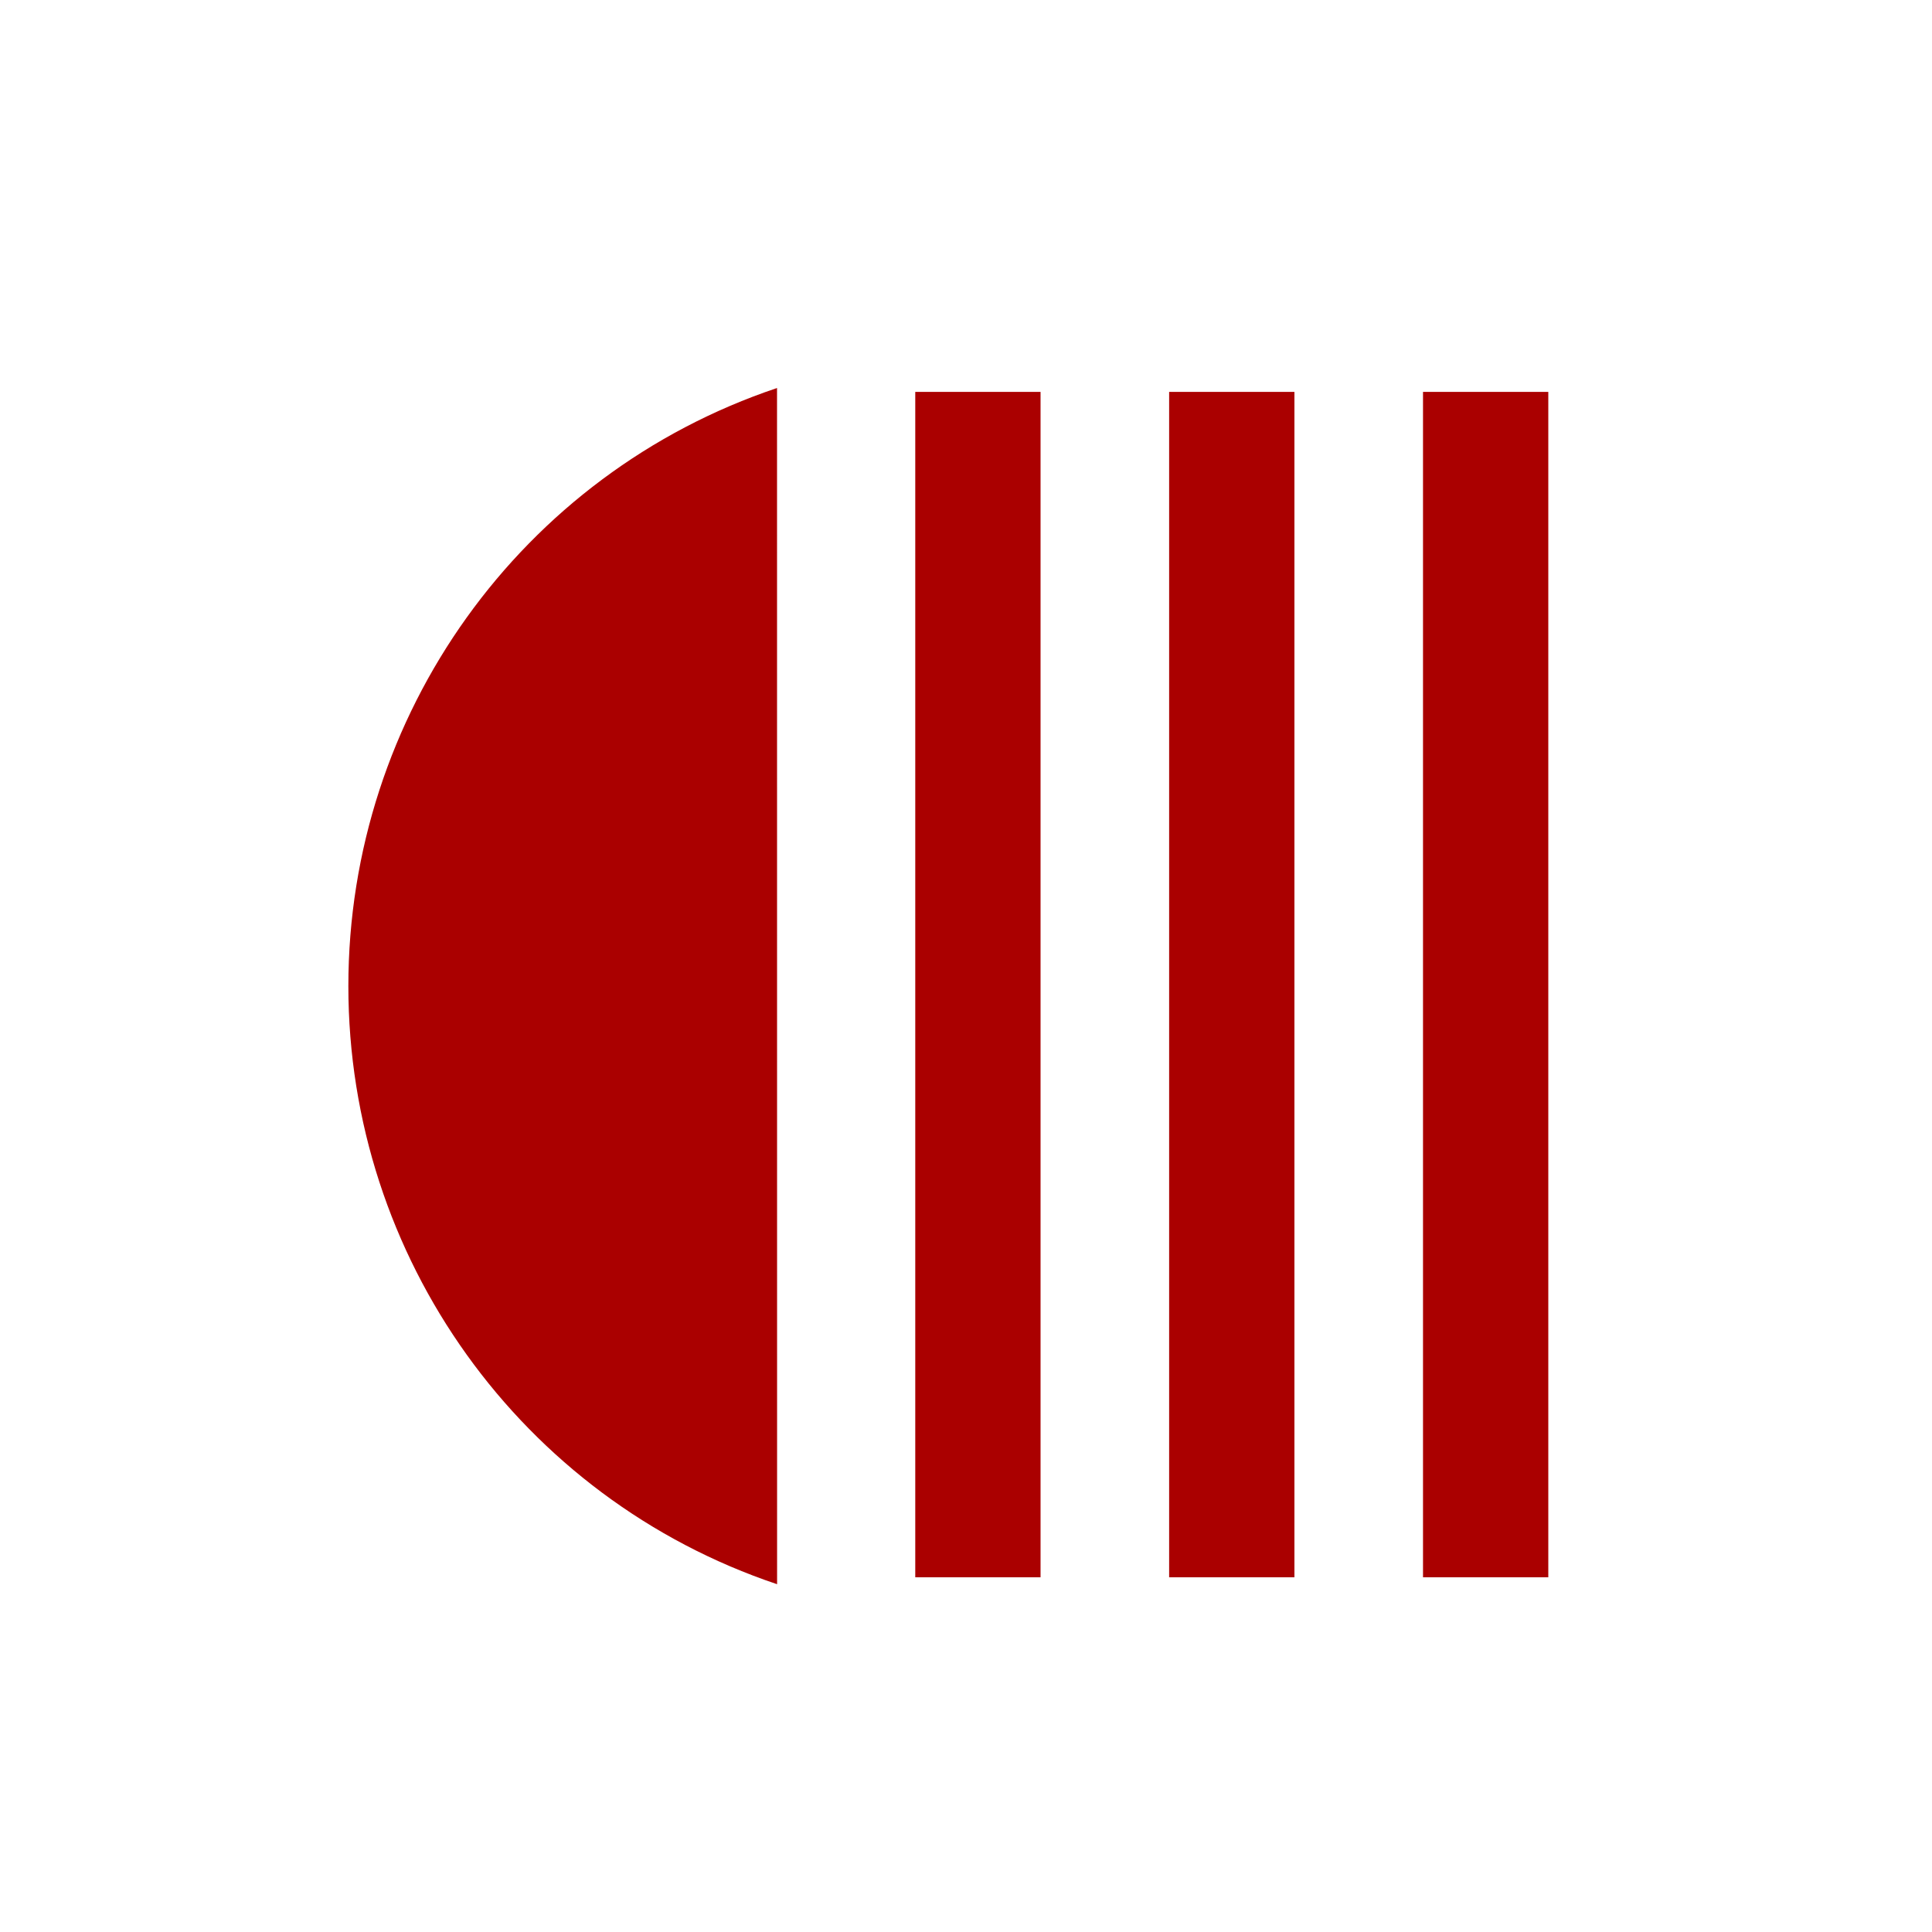
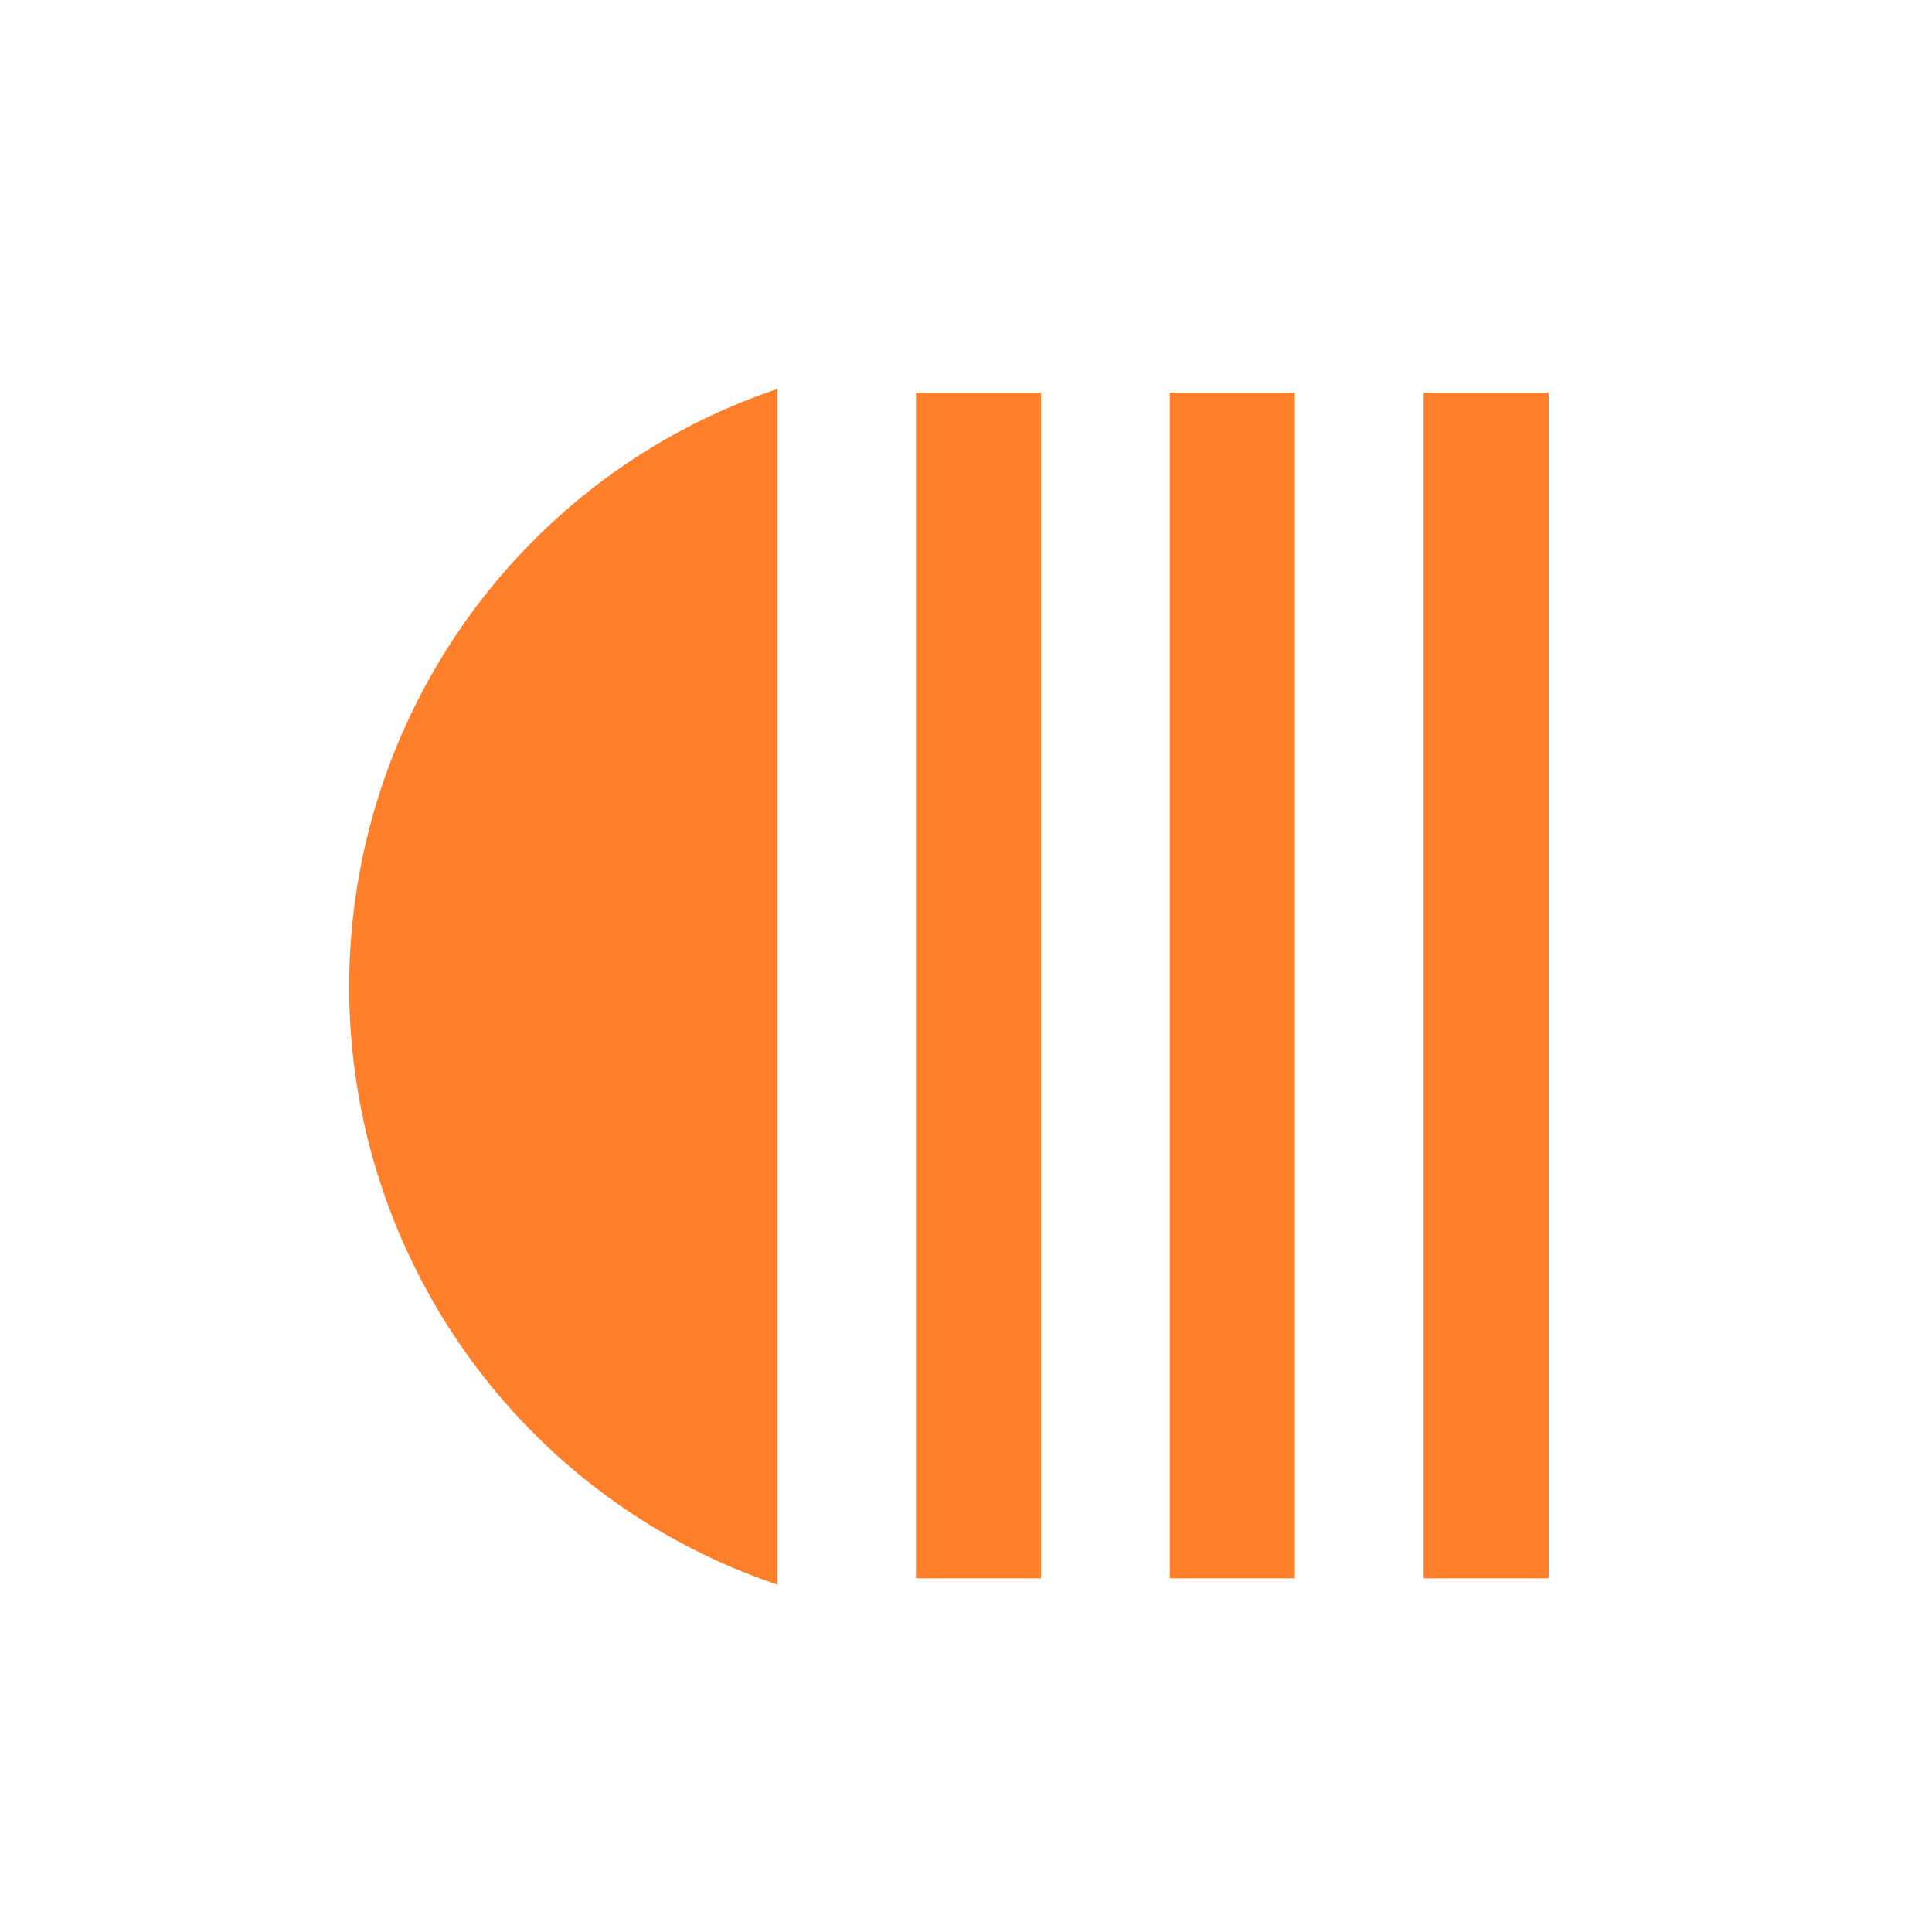
<svg xmlns="http://www.w3.org/2000/svg" width="24" height="24">
-   <g transform="matrix(.78843 0 0 .78843 2.492 2.592)" fill="#a00">
-     <path d="M9.083 21.673a9.885 9.935 0 0 1-6.755-9.424 9.885 9.935 0 0 1 6.754-9.423" />
-     <rect ry="0" y="2.887" x="11.26" height="18.677" width="1.974" />
-     <rect ry="0" y="2.887" x="15.26" height="18.677" width="1.974" />
-     <rect ry="0" y="2.887" x="19.26" height="18.677" width="1.974" />
+   <g transform="translate(2.5 2.6) scale(.78843)" fill="#ff7f2a">
+     <path d="M9.08 21.67a9.88 9.94 0 0 1-6.75-9.42 9.88 9.94 0 0 1 6.75-9.42" />
+     <rect ry="0" y="2.89" x="11.26" height="18.68" width="1.97" />
+     <rect ry="0" y="2.89" x="15.26" height="18.68" width="1.97" />
+     <rect ry="0" y="2.89" x="19.26" height="18.68" width="1.97" />
  </g>
</svg>
